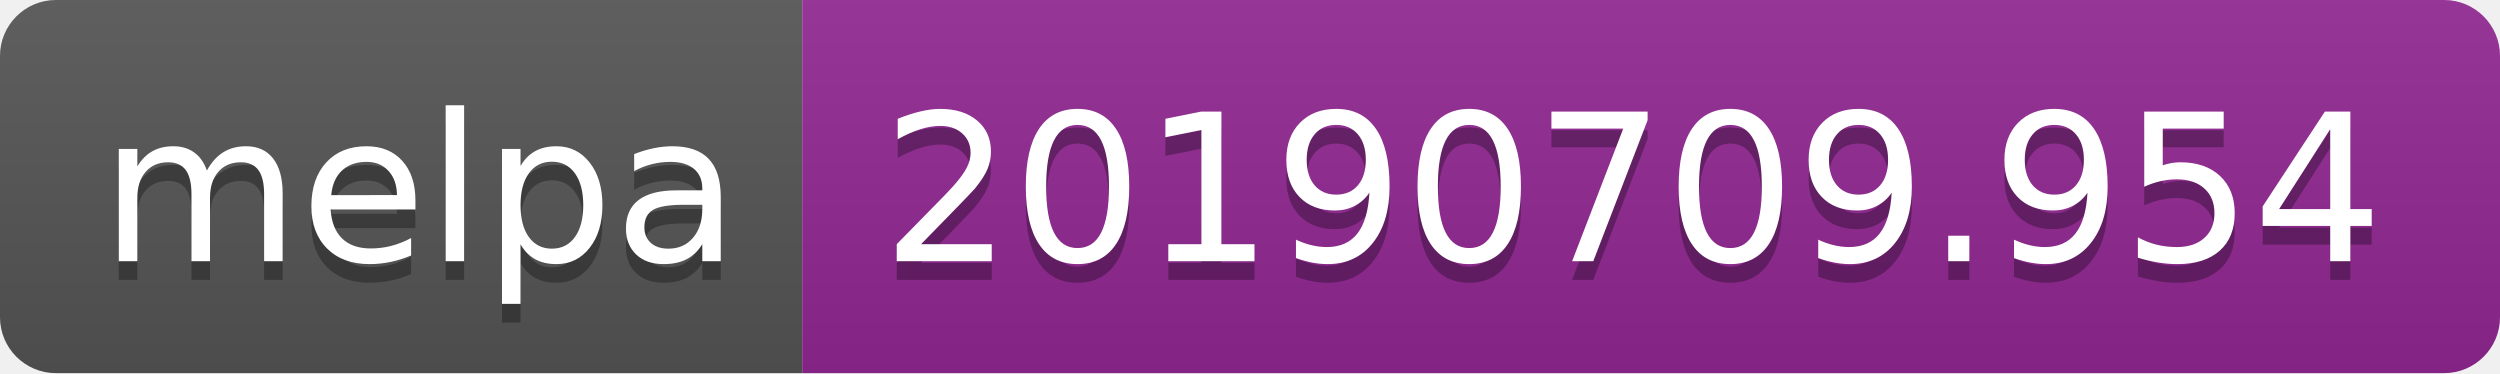
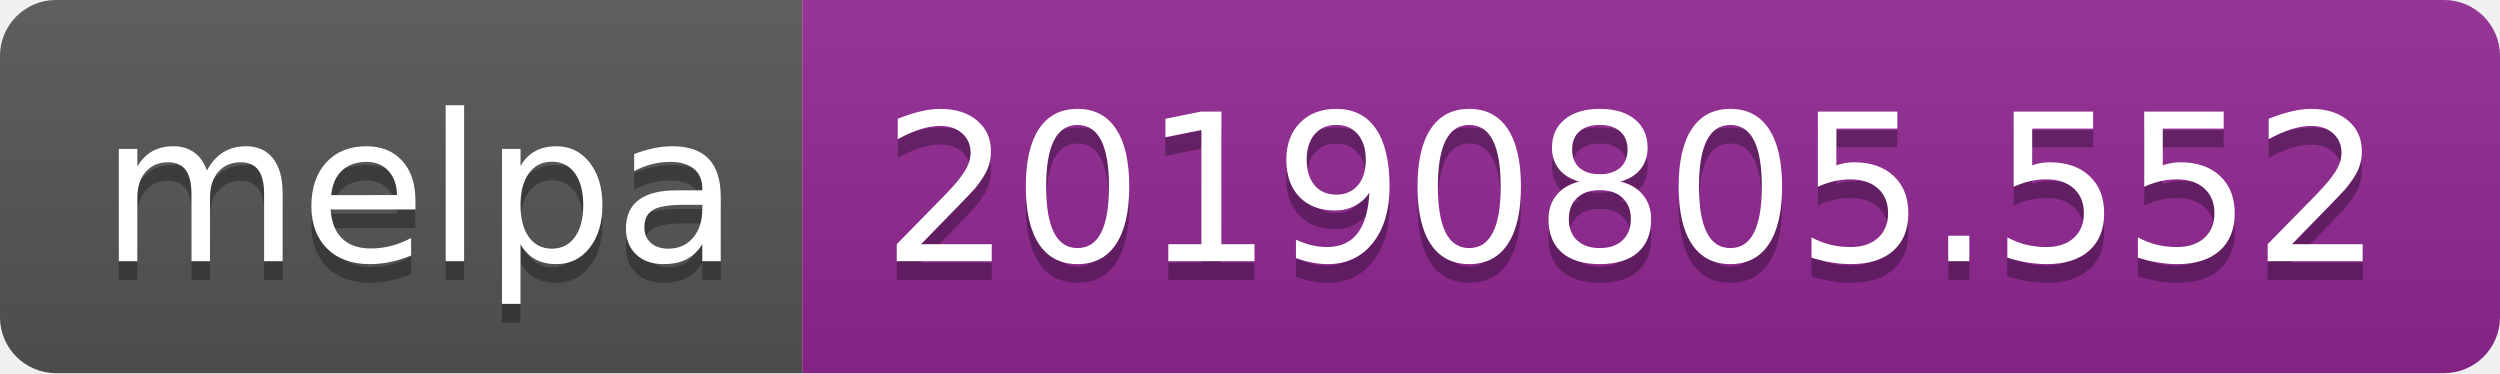
<svg xmlns="http://www.w3.org/2000/svg" width="134" height="20">
  <linearGradient id="b" x2="0" y2="100%">
    <stop offset="0" stop-color="#bbb" stop-opacity=".1" />
    <stop offset="1" stop-opacity=".1" />
  </linearGradient>
  <clipPath id="a">
    <rect width="134" height="20" rx="3" fill="#fff" />
  </clipPath>
  <g clip-path="url(#a)">
    <path fill="#555" d="M0 0h43v20H0z" />
    <path fill="#922793" d="M43 0h91v20H43z" />
    <path fill="url(#b)" d="M0 0h134v20H0z" />
  </g>
  <g fill="#fff" text-anchor="middle" font-family="DejaVu Sans,Verdana,Geneva,sans-serif" font-size="110">
    <text x="225" y="150" fill="#010101" fill-opacity=".3" transform="scale(.1)" textLength="330">melpa</text>
    <text x="225" y="140" transform="scale(.1)" textLength="330">melpa</text>
-     <text x="875" y="150" fill="#010101" fill-opacity=".3" transform="scale(.1)" textLength="810">20190709.954</text>
-     <text x="875" y="140" transform="scale(.1)" textLength="810">20190709.954</text>
+     <text x="875" y="150" fill="#010101" fill-opacity=".3" transform="scale(.1)" textLength="810">20190805.552</text>
+     <text x="875" y="140" transform="scale(.1)" textLength="810">20190805.552</text>
  </g>
</svg>
